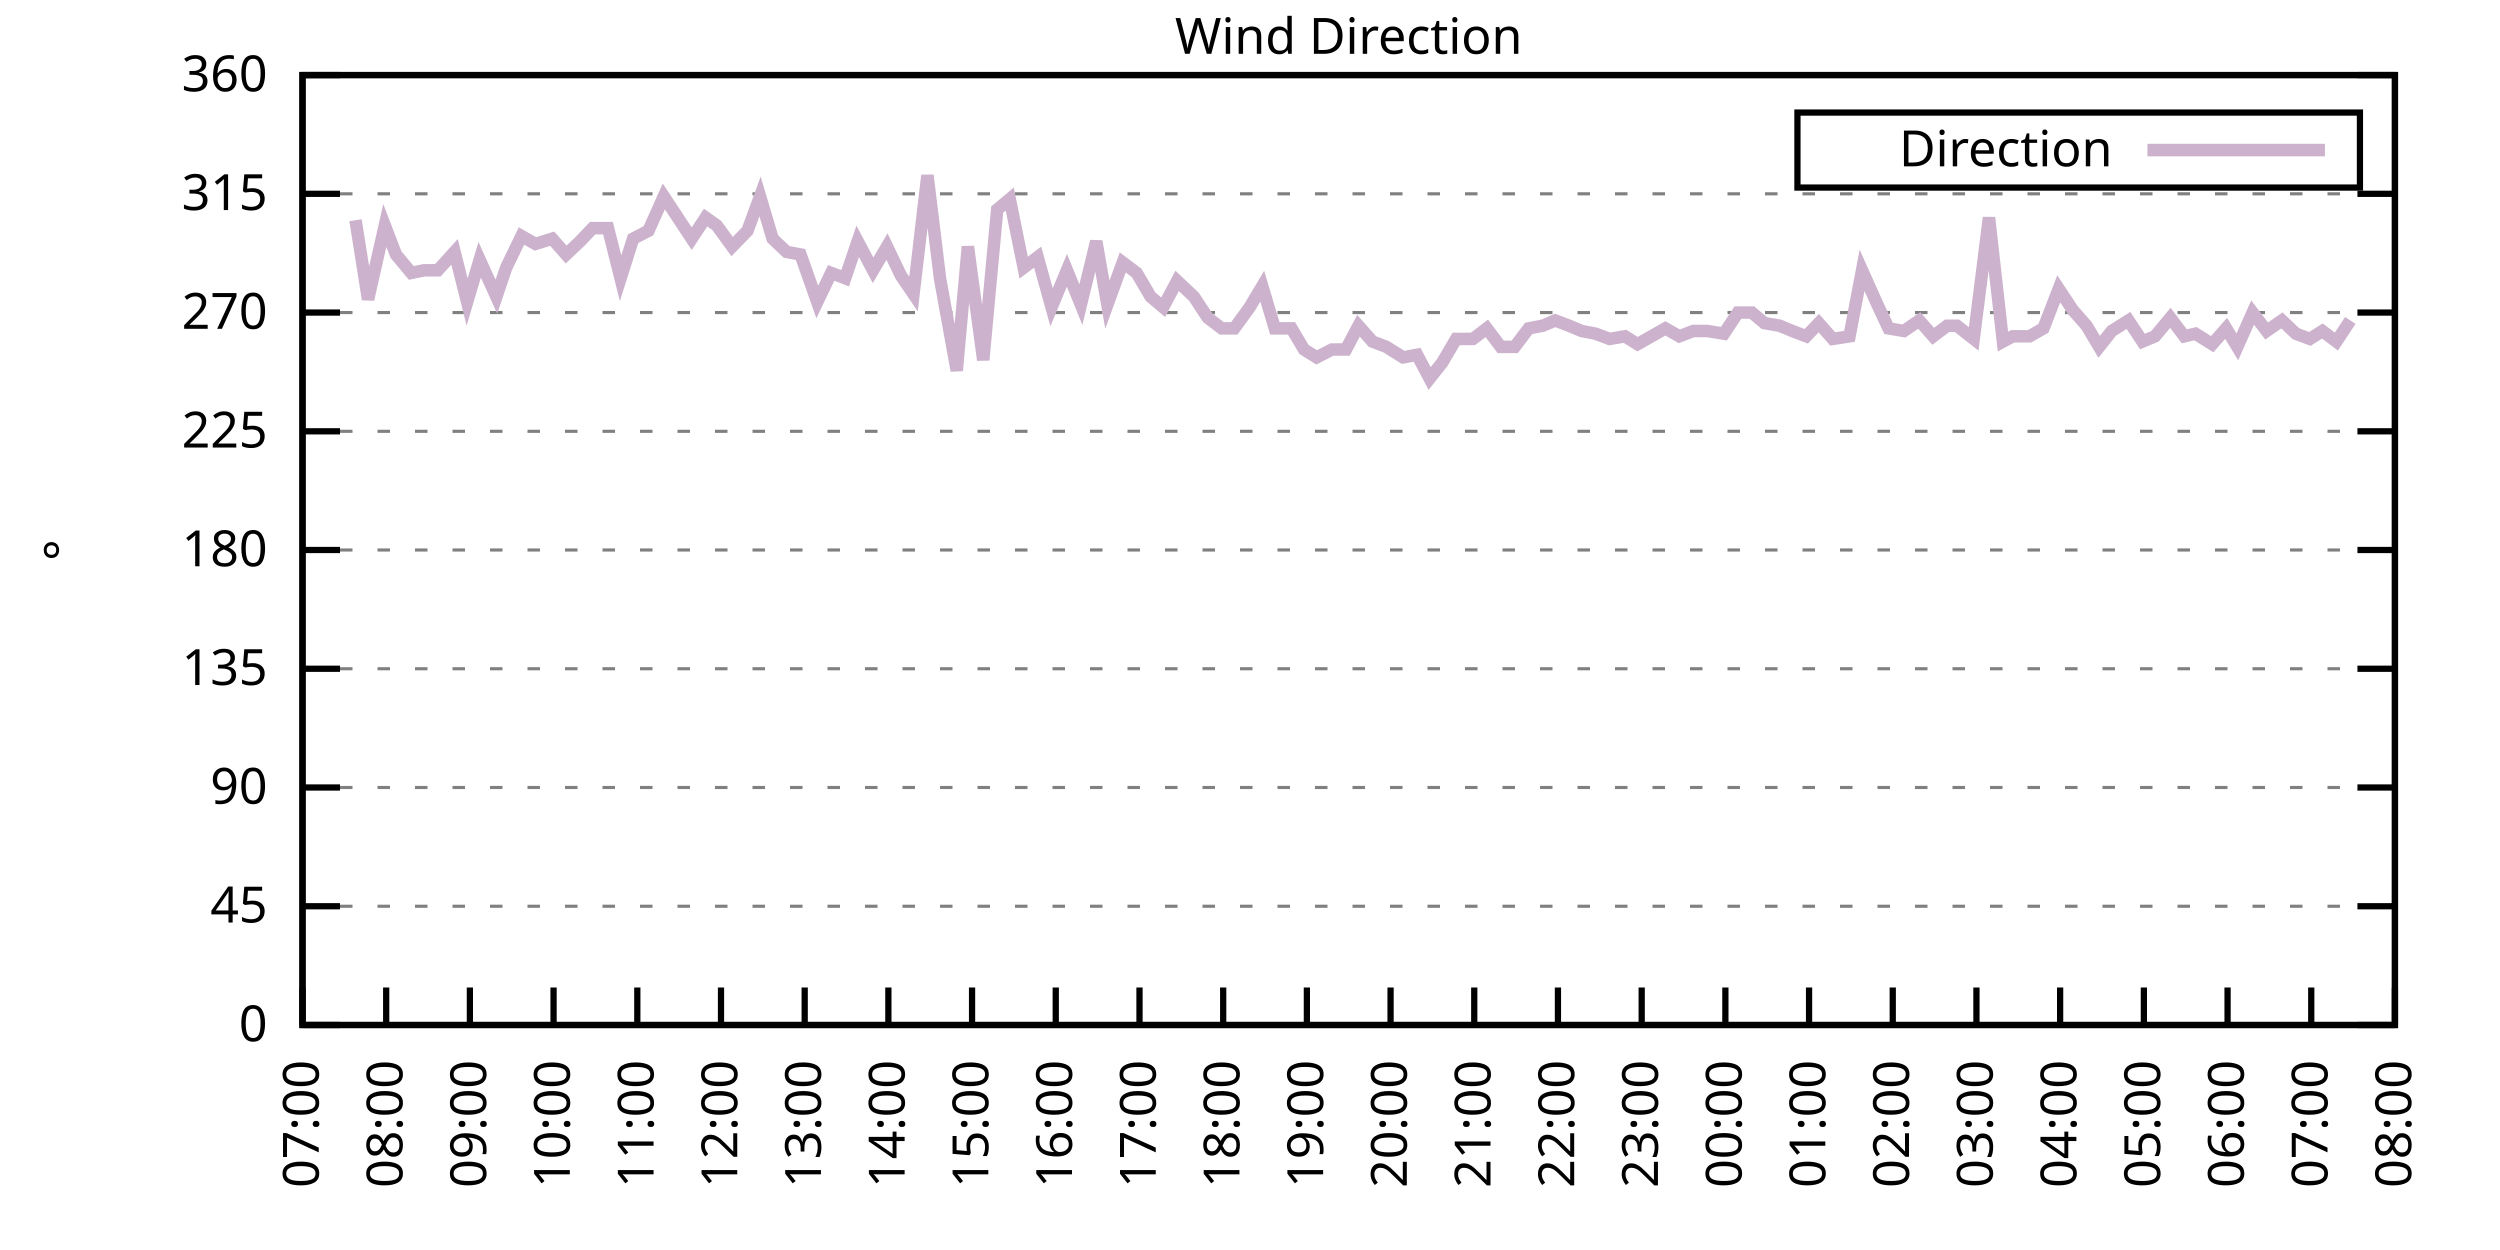
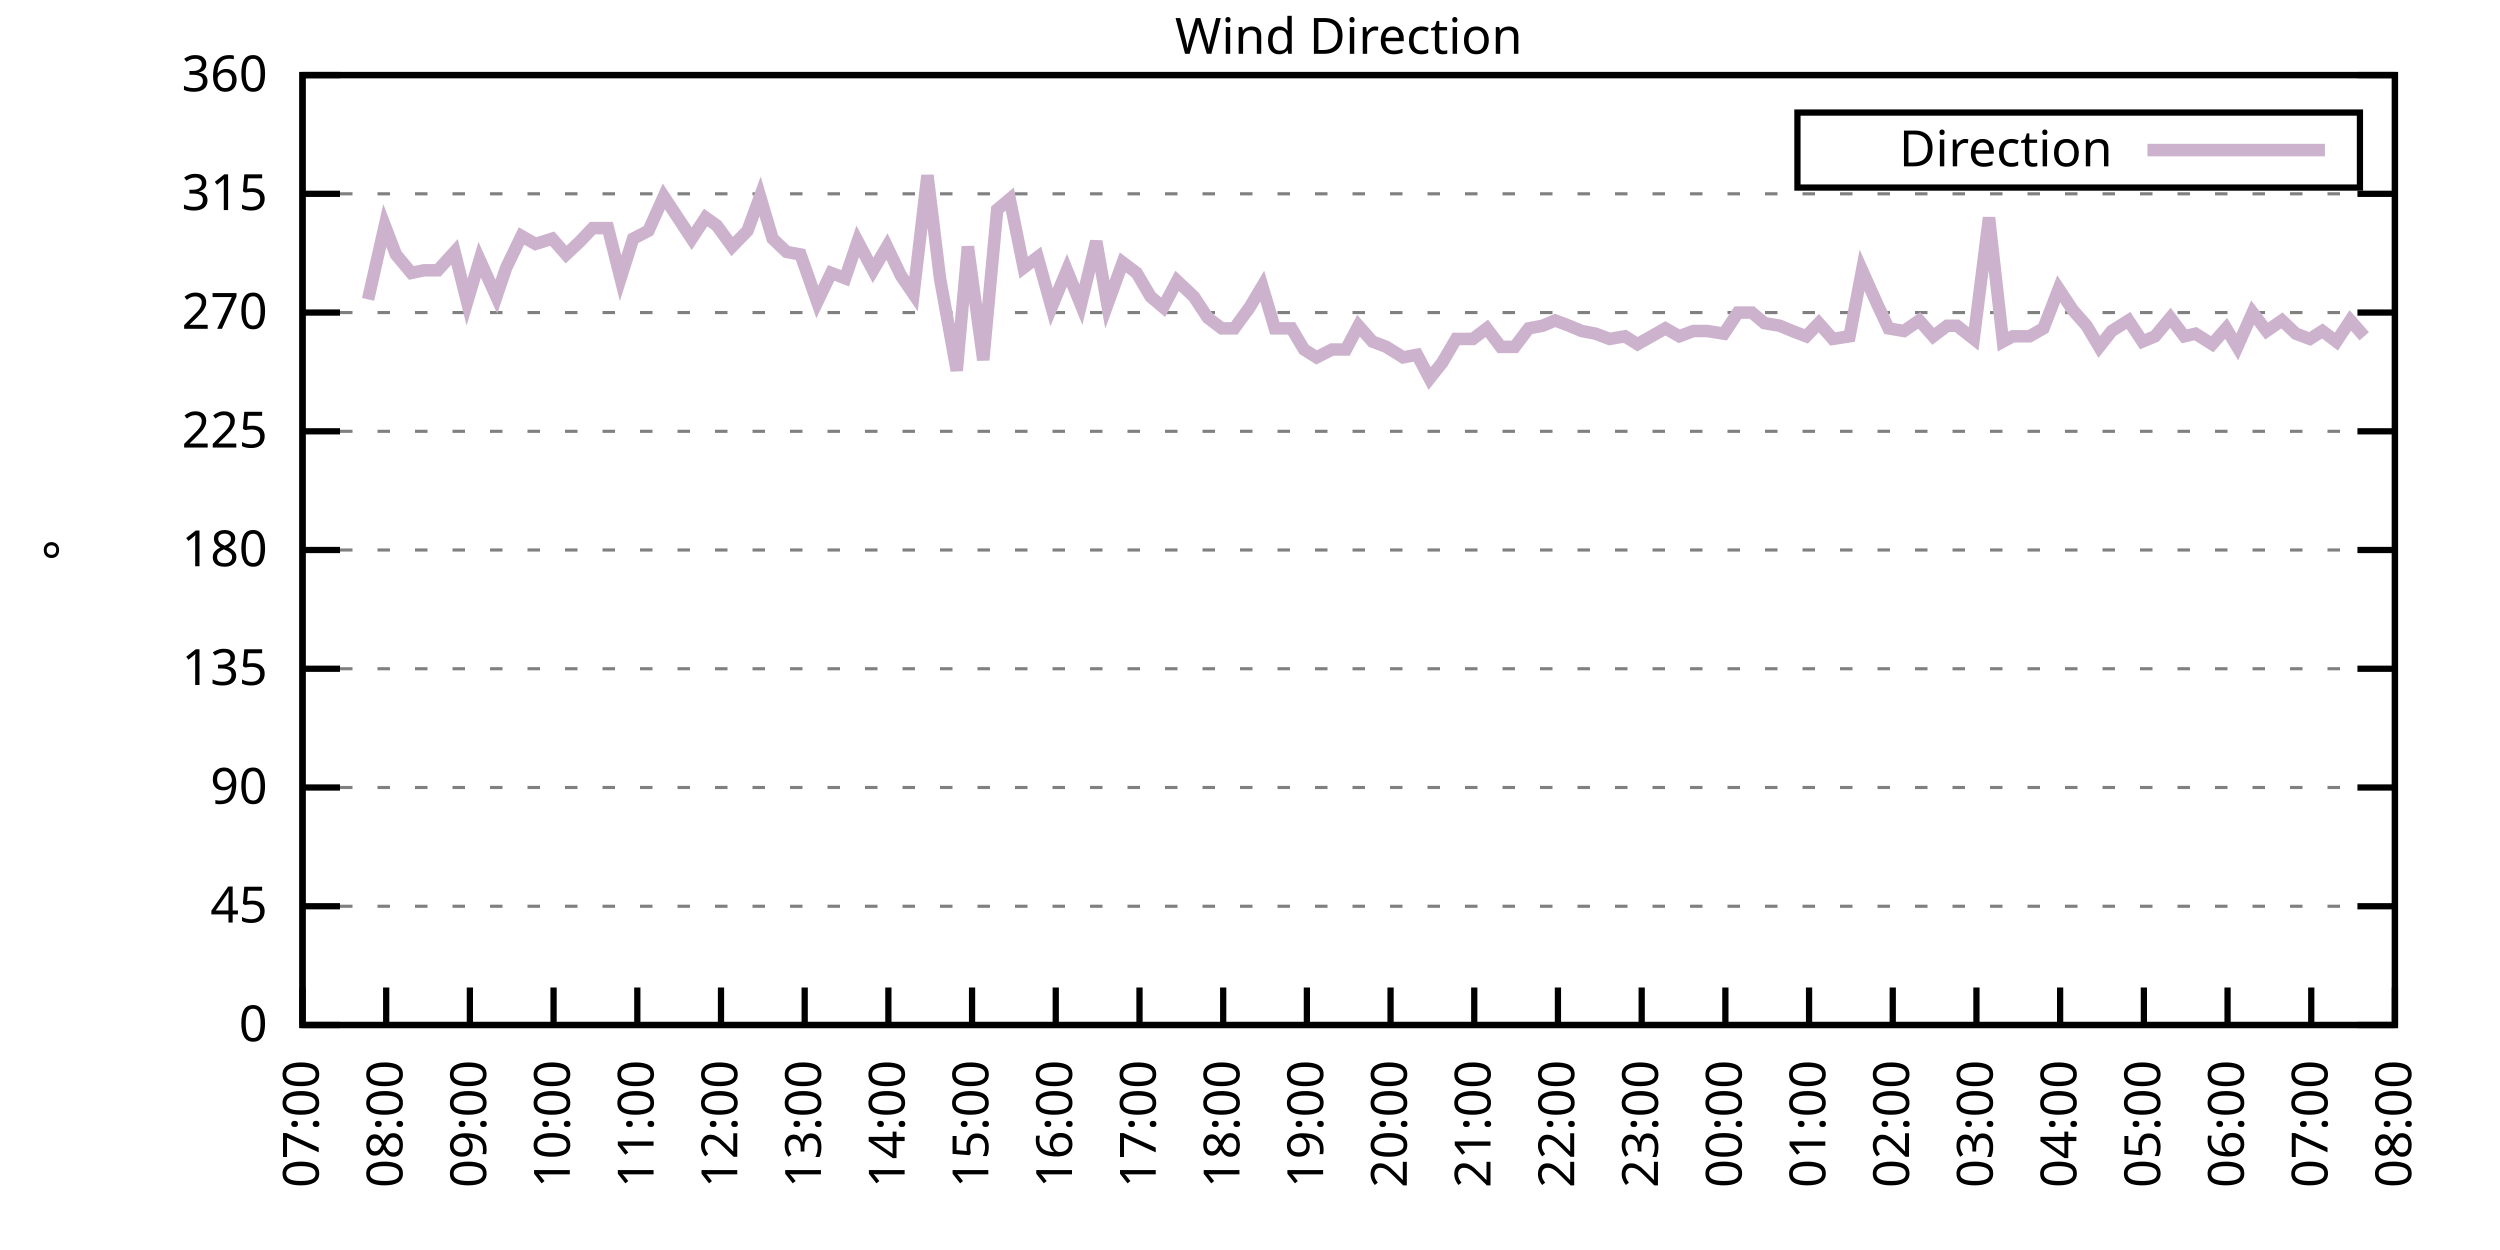
<svg xmlns="http://www.w3.org/2000/svg" xmlns:xlink="http://www.w3.org/1999/xlink" width="400" height="200" viewBox="0 0 400 200">
  <g id="gnuplot_canvas">
    <rect x="0" y="0" width="400" height="200" fill="none" />
    <defs>
      <circle id="gpDot" r="0.5" stroke-width="0.5" stroke="currentColor" />
      <path id="gpPt0" stroke-width="0.333" stroke="currentColor" d="M-1,0 h2 M0,-1 v2" />
      <path id="gpPt1" stroke-width="0.333" stroke="currentColor" d="M-1,-1 L1,1 M1,-1 L-1,1" />
      <path id="gpPt2" stroke-width="0.333" stroke="currentColor" d="M-1,0 L1,0 M0,-1 L0,1 M-1,-1 L1,1 M-1,1 L1,-1" />
      <rect id="gpPt3" stroke-width="0.333" stroke="currentColor" x="-1" y="-1" width="2" height="2" />
      <rect id="gpPt4" stroke-width="0.333" stroke="currentColor" fill="currentColor" x="-1" y="-1" width="2" height="2" />
      <circle id="gpPt5" stroke-width="0.333" stroke="currentColor" cx="0" cy="0" r="1" />
      <use xlink:href="#gpPt5" id="gpPt6" fill="currentColor" stroke="none" />
      <path id="gpPt7" stroke-width="0.333" stroke="currentColor" d="M0,-1.33 L-1.33,0.67 L1.33,0.67 z" />
      <use xlink:href="#gpPt7" id="gpPt8" fill="currentColor" stroke="none" />
      <use xlink:href="#gpPt7" id="gpPt9" stroke="currentColor" transform="rotate(180)" />
      <use xlink:href="#gpPt9" id="gpPt10" fill="currentColor" stroke="none" />
      <use xlink:href="#gpPt3" id="gpPt11" stroke="currentColor" transform="rotate(45)" />
      <use xlink:href="#gpPt11" id="gpPt12" fill="currentColor" stroke="none" />
      <path id="gpPt13" stroke-width="0.333" stroke="currentColor" d="M0,1.330 L1.265,0.411 L0.782,-1.067 L-0.782,-1.076 L-1.265,0.411 z" />
      <use xlink:href="#gpPt13" id="gpPt14" fill="currentColor" stroke="none" />
      <filter id="textbox" filterUnits="objectBoundingBox" x="0" y="0" height="1" width="1">
        <feFlood flood-color="white" flood-opacity="1" result="bgnd" />
        <feComposite in="SourceGraphic" in2="bgnd" operator="atop" />
      </filter>
      <filter id="greybox" filterUnits="objectBoundingBox" x="0" y="0" height="1" width="1">
        <feFlood flood-color="lightgrey" flood-opacity="1" result="grey" />
        <feComposite in="SourceGraphic" in2="grey" operator="atop" />
      </filter>
    </defs>
    <g fill="none" color="white" stroke="currentColor" stroke-width="1.00" stroke-linecap="butt" stroke-linejoin="miter">
</g>
    <g fill="none" color="black" stroke="currentColor" stroke-width="1.00" stroke-linecap="butt" stroke-linejoin="miter">
      <g stroke="none" shape-rendering="crispEdges">
        <polygon fill="rgb(255, 255, 255)" points="48.40,164.00 383.18,164.00 383.18,12.02 48.40,12.02 " />
      </g>
    </g>
    <g fill="none" color="black" stroke="currentColor" stroke-width="1.00" stroke-linecap="butt" stroke-linejoin="miter">
</g>
    <g fill="none" color="black" stroke="black" stroke-width="0.50" stroke-linecap="butt" stroke-linejoin="miter">
</g>
    <g fill="none" color="gray" stroke="currentColor" stroke-width="0.50" stroke-linecap="butt" stroke-linejoin="miter">
      <path stroke="gray" stroke-dasharray="2,4" class="gridline" d="M48.40,164.00 L383.19,164.00  " />
    </g>
    <g fill="none" color="gray" stroke="gray" stroke-width="1.00" stroke-linecap="butt" stroke-linejoin="miter">
</g>
    <g fill="none" color="black" stroke="currentColor" stroke-width="1.00" stroke-linecap="butt" stroke-linejoin="miter">
      <path stroke="black" d="M48.40,164.00 L54.40,164.00 M383.19,164.00 L377.19,164.00  " />
      <g transform="translate(42.80,166.60)" stroke="none" fill="black" font-family="Sans" font-size="8.00" text-anchor="end">
        <text>
          <tspan font-family="Sans"> 0</tspan>
        </text>
      </g>
    </g>
    <g fill="none" color="black" stroke="currentColor" stroke-width="1.00" stroke-linecap="butt" stroke-linejoin="miter">
</g>
    <g fill="none" color="black" stroke="black" stroke-width="0.50" stroke-linecap="butt" stroke-linejoin="miter">
</g>
    <g fill="none" color="gray" stroke="currentColor" stroke-width="0.50" stroke-linecap="butt" stroke-linejoin="miter">
      <path stroke="gray" stroke-dasharray="2,4" class="gridline" d="M48.40,145.00 L383.19,145.00  " />
    </g>
    <g fill="none" color="gray" stroke="gray" stroke-width="1.00" stroke-linecap="butt" stroke-linejoin="miter">
</g>
    <g fill="none" color="black" stroke="currentColor" stroke-width="1.00" stroke-linecap="butt" stroke-linejoin="miter">
      <path stroke="black" d="M48.40,145.00 L54.40,145.00 M383.19,145.00 L377.19,145.00  " />
      <g transform="translate(42.80,147.60)" stroke="none" fill="black" font-family="Sans" font-size="8.00" text-anchor="end">
        <text>
          <tspan font-family="Sans"> 45</tspan>
        </text>
      </g>
    </g>
    <g fill="none" color="black" stroke="currentColor" stroke-width="1.00" stroke-linecap="butt" stroke-linejoin="miter">
</g>
    <g fill="none" color="black" stroke="black" stroke-width="0.50" stroke-linecap="butt" stroke-linejoin="miter">
</g>
    <g fill="none" color="gray" stroke="currentColor" stroke-width="0.50" stroke-linecap="butt" stroke-linejoin="miter">
      <path stroke="gray" stroke-dasharray="2,4" class="gridline" d="M48.40,126.00 L383.19,126.00  " />
    </g>
    <g fill="none" color="gray" stroke="gray" stroke-width="1.00" stroke-linecap="butt" stroke-linejoin="miter">
</g>
    <g fill="none" color="black" stroke="currentColor" stroke-width="1.00" stroke-linecap="butt" stroke-linejoin="miter">
      <path stroke="black" d="M48.40,126.00 L54.40,126.00 M383.19,126.00 L377.19,126.00  " />
      <g transform="translate(42.80,128.60)" stroke="none" fill="black" font-family="Sans" font-size="8.00" text-anchor="end">
        <text>
          <tspan font-family="Sans"> 90</tspan>
        </text>
      </g>
    </g>
    <g fill="none" color="black" stroke="currentColor" stroke-width="1.00" stroke-linecap="butt" stroke-linejoin="miter">
</g>
    <g fill="none" color="black" stroke="black" stroke-width="0.50" stroke-linecap="butt" stroke-linejoin="miter">
</g>
    <g fill="none" color="gray" stroke="currentColor" stroke-width="0.50" stroke-linecap="butt" stroke-linejoin="miter">
      <path stroke="gray" stroke-dasharray="2,4" class="gridline" d="M48.40,107.00 L383.19,107.00  " />
    </g>
    <g fill="none" color="gray" stroke="gray" stroke-width="1.00" stroke-linecap="butt" stroke-linejoin="miter">
</g>
    <g fill="none" color="black" stroke="currentColor" stroke-width="1.00" stroke-linecap="butt" stroke-linejoin="miter">
      <path stroke="black" d="M48.40,107.00 L54.40,107.00 M383.19,107.00 L377.19,107.00  " />
      <g transform="translate(42.80,109.60)" stroke="none" fill="black" font-family="Sans" font-size="8.00" text-anchor="end">
        <text>
          <tspan font-family="Sans"> 135</tspan>
        </text>
      </g>
    </g>
    <g fill="none" color="black" stroke="currentColor" stroke-width="1.00" stroke-linecap="butt" stroke-linejoin="miter">
</g>
    <g fill="none" color="black" stroke="black" stroke-width="0.50" stroke-linecap="butt" stroke-linejoin="miter">
</g>
    <g fill="none" color="gray" stroke="currentColor" stroke-width="0.50" stroke-linecap="butt" stroke-linejoin="miter">
      <path stroke="gray" stroke-dasharray="2,4" class="gridline" d="M48.40,88.00 L383.19,88.00  " />
    </g>
    <g fill="none" color="gray" stroke="gray" stroke-width="1.00" stroke-linecap="butt" stroke-linejoin="miter">
</g>
    <g fill="none" color="black" stroke="currentColor" stroke-width="1.00" stroke-linecap="butt" stroke-linejoin="miter">
      <path stroke="black" d="M48.40,88.00 L54.40,88.00 M383.19,88.00 L377.19,88.00  " />
      <g transform="translate(42.80,90.60)" stroke="none" fill="black" font-family="Sans" font-size="8.00" text-anchor="end">
        <text>
          <tspan font-family="Sans"> 180</tspan>
        </text>
      </g>
    </g>
    <g fill="none" color="black" stroke="currentColor" stroke-width="1.00" stroke-linecap="butt" stroke-linejoin="miter">
</g>
    <g fill="none" color="black" stroke="black" stroke-width="0.50" stroke-linecap="butt" stroke-linejoin="miter">
</g>
    <g fill="none" color="gray" stroke="currentColor" stroke-width="0.50" stroke-linecap="butt" stroke-linejoin="miter">
      <path stroke="gray" stroke-dasharray="2,4" class="gridline" d="M48.40,69.01 L383.19,69.01  " />
    </g>
    <g fill="none" color="gray" stroke="gray" stroke-width="1.00" stroke-linecap="butt" stroke-linejoin="miter">
</g>
    <g fill="none" color="black" stroke="currentColor" stroke-width="1.00" stroke-linecap="butt" stroke-linejoin="miter">
      <path stroke="black" d="M48.40,69.01 L54.40,69.01 M383.19,69.01 L377.19,69.01  " />
      <g transform="translate(42.80,71.61)" stroke="none" fill="black" font-family="Sans" font-size="8.00" text-anchor="end">
        <text>
          <tspan font-family="Sans"> 225</tspan>
        </text>
      </g>
    </g>
    <g fill="none" color="black" stroke="currentColor" stroke-width="1.00" stroke-linecap="butt" stroke-linejoin="miter">
</g>
    <g fill="none" color="black" stroke="black" stroke-width="0.50" stroke-linecap="butt" stroke-linejoin="miter">
</g>
    <g fill="none" color="gray" stroke="currentColor" stroke-width="0.50" stroke-linecap="butt" stroke-linejoin="miter">
      <path stroke="gray" stroke-dasharray="2,4" class="gridline" d="M48.40,50.01 L383.19,50.01  " />
    </g>
    <g fill="none" color="gray" stroke="gray" stroke-width="1.00" stroke-linecap="butt" stroke-linejoin="miter">
</g>
    <g fill="none" color="black" stroke="currentColor" stroke-width="1.00" stroke-linecap="butt" stroke-linejoin="miter">
      <path stroke="black" d="M48.40,50.01 L54.40,50.01 M383.19,50.01 L377.19,50.01  " />
      <g transform="translate(42.80,52.61)" stroke="none" fill="black" font-family="Sans" font-size="8.00" text-anchor="end">
        <text>
          <tspan font-family="Sans"> 270</tspan>
        </text>
      </g>
    </g>
    <g fill="none" color="black" stroke="currentColor" stroke-width="1.00" stroke-linecap="butt" stroke-linejoin="miter">
</g>
    <g fill="none" color="black" stroke="black" stroke-width="0.50" stroke-linecap="butt" stroke-linejoin="miter">
</g>
    <g fill="none" color="gray" stroke="currentColor" stroke-width="0.50" stroke-linecap="butt" stroke-linejoin="miter">
      <path stroke="gray" stroke-dasharray="2,4" class="gridline" d="M48.40,31.01 L383.19,31.01  " />
    </g>
    <g fill="none" color="gray" stroke="gray" stroke-width="1.00" stroke-linecap="butt" stroke-linejoin="miter">
</g>
    <g fill="none" color="black" stroke="currentColor" stroke-width="1.00" stroke-linecap="butt" stroke-linejoin="miter">
      <path stroke="black" d="M48.40,31.01 L54.40,31.01 M383.19,31.01 L377.19,31.01  " />
      <g transform="translate(42.80,33.61)" stroke="none" fill="black" font-family="Sans" font-size="8.00" text-anchor="end">
        <text>
          <tspan font-family="Sans"> 315</tspan>
        </text>
      </g>
    </g>
    <g fill="none" color="black" stroke="currentColor" stroke-width="1.00" stroke-linecap="butt" stroke-linejoin="miter">
</g>
    <g fill="none" color="black" stroke="black" stroke-width="0.50" stroke-linecap="butt" stroke-linejoin="miter">
</g>
    <g fill="none" color="gray" stroke="currentColor" stroke-width="0.50" stroke-linecap="butt" stroke-linejoin="miter">
      <path stroke="gray" stroke-dasharray="2,4" class="gridline" d="M48.40,12.01 L383.19,12.01  " />
    </g>
    <g fill="none" color="gray" stroke="gray" stroke-width="1.00" stroke-linecap="butt" stroke-linejoin="miter">
</g>
    <g fill="none" color="black" stroke="currentColor" stroke-width="1.00" stroke-linecap="butt" stroke-linejoin="miter">
      <path stroke="black" d="M48.40,12.01 L54.40,12.01 M383.19,12.01 L377.19,12.01  " />
      <g transform="translate(42.80,14.61)" stroke="none" fill="black" font-family="Sans" font-size="8.00" text-anchor="end">
        <text>
          <tspan font-family="Sans"> 360</tspan>
        </text>
      </g>
    </g>
    <g fill="none" color="black" stroke="currentColor" stroke-width="1.00" stroke-linecap="butt" stroke-linejoin="miter">
      <path stroke="black" d="M48.40,164.00 L48.40,158.00  " />
      <g transform="translate(51.00,169.60) rotate(270.00)" stroke="none" fill="black" font-family="Sans" font-size="8.00" text-anchor="end">
        <text>
          <tspan font-family="Sans">07:00</tspan>
        </text>
      </g>
    </g>
    <g fill="none" color="black" stroke="currentColor" stroke-width="1.00" stroke-linecap="butt" stroke-linejoin="miter">
      <path stroke="black" d="M61.79,164.00 L61.79,158.00  " />
      <g transform="translate(64.39,169.60) rotate(270.00)" stroke="none" fill="black" font-family="Sans" font-size="8.00" text-anchor="end">
        <text>
          <tspan font-family="Sans">08:00</tspan>
        </text>
      </g>
    </g>
    <g fill="none" color="black" stroke="currentColor" stroke-width="1.00" stroke-linecap="butt" stroke-linejoin="miter">
      <path stroke="black" d="M75.18,164.00 L75.18,158.00  " />
      <g transform="translate(77.78,169.60) rotate(270.00)" stroke="none" fill="black" font-family="Sans" font-size="8.00" text-anchor="end">
        <text>
          <tspan font-family="Sans">09:00</tspan>
        </text>
      </g>
    </g>
    <g fill="none" color="black" stroke="currentColor" stroke-width="1.00" stroke-linecap="butt" stroke-linejoin="miter">
      <path stroke="black" d="M88.57,164.00 L88.57,158.00  " />
      <g transform="translate(91.17,169.60) rotate(270.00)" stroke="none" fill="black" font-family="Sans" font-size="8.00" text-anchor="end">
        <text>
          <tspan font-family="Sans">10:00</tspan>
        </text>
      </g>
    </g>
    <g fill="none" color="black" stroke="currentColor" stroke-width="1.00" stroke-linecap="butt" stroke-linejoin="miter">
      <path stroke="black" d="M101.97,164.00 L101.97,158.00  " />
      <g transform="translate(104.57,169.60) rotate(270.00)" stroke="none" fill="black" font-family="Sans" font-size="8.00" text-anchor="end">
        <text>
          <tspan font-family="Sans">11:00</tspan>
        </text>
      </g>
    </g>
    <g fill="none" color="black" stroke="currentColor" stroke-width="1.00" stroke-linecap="butt" stroke-linejoin="miter">
      <path stroke="black" d="M115.36,164.00 L115.36,158.00  " />
      <g transform="translate(117.96,169.60) rotate(270.00)" stroke="none" fill="black" font-family="Sans" font-size="8.00" text-anchor="end">
        <text>
          <tspan font-family="Sans">12:00</tspan>
        </text>
      </g>
    </g>
    <g fill="none" color="black" stroke="currentColor" stroke-width="1.00" stroke-linecap="butt" stroke-linejoin="miter">
      <path stroke="black" d="M128.75,164.00 L128.75,158.00  " />
      <g transform="translate(131.35,169.60) rotate(270.00)" stroke="none" fill="black" font-family="Sans" font-size="8.00" text-anchor="end">
        <text>
          <tspan font-family="Sans">13:00</tspan>
        </text>
      </g>
    </g>
    <g fill="none" color="black" stroke="currentColor" stroke-width="1.00" stroke-linecap="butt" stroke-linejoin="miter">
      <path stroke="black" d="M142.14,164.00 L142.14,158.00  " />
      <g transform="translate(144.74,169.60) rotate(270.00)" stroke="none" fill="black" font-family="Sans" font-size="8.00" text-anchor="end">
        <text>
          <tspan font-family="Sans">14:00</tspan>
        </text>
      </g>
    </g>
    <g fill="none" color="black" stroke="currentColor" stroke-width="1.00" stroke-linecap="butt" stroke-linejoin="miter">
      <path stroke="black" d="M155.53,164.00 L155.53,158.00  " />
      <g transform="translate(158.13,169.60) rotate(270.00)" stroke="none" fill="black" font-family="Sans" font-size="8.00" text-anchor="end">
        <text>
          <tspan font-family="Sans">15:00</tspan>
        </text>
      </g>
    </g>
    <g fill="none" color="black" stroke="currentColor" stroke-width="1.00" stroke-linecap="butt" stroke-linejoin="miter">
      <path stroke="black" d="M168.92,164.00 L168.92,158.00  " />
      <g transform="translate(171.52,169.60) rotate(270.00)" stroke="none" fill="black" font-family="Sans" font-size="8.00" text-anchor="end">
        <text>
          <tspan font-family="Sans">16:00</tspan>
        </text>
      </g>
    </g>
    <g fill="none" color="black" stroke="currentColor" stroke-width="1.00" stroke-linecap="butt" stroke-linejoin="miter">
      <path stroke="black" d="M182.32,164.00 L182.32,158.00  " />
      <g transform="translate(184.92,169.60) rotate(270.00)" stroke="none" fill="black" font-family="Sans" font-size="8.00" text-anchor="end">
        <text>
          <tspan font-family="Sans">17:00</tspan>
        </text>
      </g>
    </g>
    <g fill="none" color="black" stroke="currentColor" stroke-width="1.00" stroke-linecap="butt" stroke-linejoin="miter">
      <path stroke="black" d="M195.71,164.00 L195.71,158.00  " />
      <g transform="translate(198.31,169.60) rotate(270.00)" stroke="none" fill="black" font-family="Sans" font-size="8.00" text-anchor="end">
        <text>
          <tspan font-family="Sans">18:00</tspan>
        </text>
      </g>
    </g>
    <g fill="none" color="black" stroke="currentColor" stroke-width="1.00" stroke-linecap="butt" stroke-linejoin="miter">
      <path stroke="black" d="M209.10,164.00 L209.10,158.00  " />
      <g transform="translate(211.70,169.60) rotate(270.00)" stroke="none" fill="black" font-family="Sans" font-size="8.00" text-anchor="end">
        <text>
          <tspan font-family="Sans">19:00</tspan>
        </text>
      </g>
    </g>
    <g fill="none" color="black" stroke="currentColor" stroke-width="1.00" stroke-linecap="butt" stroke-linejoin="miter">
      <path stroke="black" d="M222.49,164.00 L222.49,158.00  " />
      <g transform="translate(225.09,169.60) rotate(270.00)" stroke="none" fill="black" font-family="Sans" font-size="8.00" text-anchor="end">
        <text>
          <tspan font-family="Sans">20:00</tspan>
        </text>
      </g>
    </g>
    <g fill="none" color="black" stroke="currentColor" stroke-width="1.00" stroke-linecap="butt" stroke-linejoin="miter">
      <path stroke="black" d="M235.88,164.00 L235.88,158.00  " />
      <g transform="translate(238.48,169.60) rotate(270.00)" stroke="none" fill="black" font-family="Sans" font-size="8.00" text-anchor="end">
        <text>
          <tspan font-family="Sans">21:00</tspan>
        </text>
      </g>
    </g>
    <g fill="none" color="black" stroke="currentColor" stroke-width="1.00" stroke-linecap="butt" stroke-linejoin="miter">
      <path stroke="black" d="M249.27,164.00 L249.27,158.00  " />
      <g transform="translate(251.87,169.60) rotate(270.00)" stroke="none" fill="black" font-family="Sans" font-size="8.00" text-anchor="end">
        <text>
          <tspan font-family="Sans">22:00</tspan>
        </text>
      </g>
    </g>
    <g fill="none" color="black" stroke="currentColor" stroke-width="1.00" stroke-linecap="butt" stroke-linejoin="miter">
      <path stroke="black" d="M262.67,164.00 L262.67,158.00  " />
      <g transform="translate(265.27,169.60) rotate(270.00)" stroke="none" fill="black" font-family="Sans" font-size="8.00" text-anchor="end">
        <text>
          <tspan font-family="Sans">23:00</tspan>
        </text>
      </g>
    </g>
    <g fill="none" color="black" stroke="currentColor" stroke-width="1.00" stroke-linecap="butt" stroke-linejoin="miter">
      <path stroke="black" d="M276.06,164.00 L276.06,158.00  " />
      <g transform="translate(278.66,169.60) rotate(270.00)" stroke="none" fill="black" font-family="Sans" font-size="8.00" text-anchor="end">
        <text>
          <tspan font-family="Sans">00:00</tspan>
        </text>
      </g>
    </g>
    <g fill="none" color="black" stroke="currentColor" stroke-width="1.00" stroke-linecap="butt" stroke-linejoin="miter">
      <path stroke="black" d="M289.45,164.00 L289.45,158.00  " />
      <g transform="translate(292.05,169.60) rotate(270.00)" stroke="none" fill="black" font-family="Sans" font-size="8.00" text-anchor="end">
        <text>
          <tspan font-family="Sans">01:00</tspan>
        </text>
      </g>
    </g>
    <g fill="none" color="black" stroke="currentColor" stroke-width="1.00" stroke-linecap="butt" stroke-linejoin="miter">
      <path stroke="black" d="M302.84,164.00 L302.84,158.00  " />
      <g transform="translate(305.44,169.60) rotate(270.00)" stroke="none" fill="black" font-family="Sans" font-size="8.00" text-anchor="end">
        <text>
          <tspan font-family="Sans">02:00</tspan>
        </text>
      </g>
    </g>
    <g fill="none" color="black" stroke="currentColor" stroke-width="1.00" stroke-linecap="butt" stroke-linejoin="miter">
      <path stroke="black" d="M316.23,164.00 L316.23,158.00  " />
      <g transform="translate(318.83,169.60) rotate(270.00)" stroke="none" fill="black" font-family="Sans" font-size="8.00" text-anchor="end">
        <text>
          <tspan font-family="Sans">03:00</tspan>
        </text>
      </g>
    </g>
    <g fill="none" color="black" stroke="currentColor" stroke-width="1.00" stroke-linecap="butt" stroke-linejoin="miter">
      <path stroke="black" d="M329.62,164.00 L329.62,158.00  " />
      <g transform="translate(332.22,169.60) rotate(270.00)" stroke="none" fill="black" font-family="Sans" font-size="8.00" text-anchor="end">
        <text>
          <tspan font-family="Sans">04:00</tspan>
        </text>
      </g>
    </g>
    <g fill="none" color="black" stroke="currentColor" stroke-width="1.00" stroke-linecap="butt" stroke-linejoin="miter">
      <path stroke="black" d="M343.02,164.00 L343.02,158.00  " />
      <g transform="translate(345.62,169.60) rotate(270.00)" stroke="none" fill="black" font-family="Sans" font-size="8.00" text-anchor="end">
        <text>
          <tspan font-family="Sans">05:00</tspan>
        </text>
      </g>
    </g>
    <g fill="none" color="black" stroke="currentColor" stroke-width="1.00" stroke-linecap="butt" stroke-linejoin="miter">
      <path stroke="black" d="M356.41,164.00 L356.41,158.00  " />
      <g transform="translate(359.01,169.60) rotate(270.00)" stroke="none" fill="black" font-family="Sans" font-size="8.00" text-anchor="end">
        <text>
          <tspan font-family="Sans">06:00</tspan>
        </text>
      </g>
    </g>
    <g fill="none" color="black" stroke="currentColor" stroke-width="1.00" stroke-linecap="butt" stroke-linejoin="miter">
      <path stroke="black" d="M369.80,164.00 L369.80,158.00  " />
      <g transform="translate(372.40,169.60) rotate(270.00)" stroke="none" fill="black" font-family="Sans" font-size="8.00" text-anchor="end">
        <text>
          <tspan font-family="Sans">07:00</tspan>
        </text>
      </g>
    </g>
    <g fill="none" color="black" stroke="currentColor" stroke-width="1.00" stroke-linecap="butt" stroke-linejoin="miter">
      <path stroke="black" d="M383.19,164.00 L383.19,158.00  " />
      <g transform="translate(385.79,169.60) rotate(270.00)" stroke="none" fill="black" font-family="Sans" font-size="8.00" text-anchor="end">
        <text>
          <tspan font-family="Sans">08:00</tspan>
        </text>
      </g>
    </g>
    <g fill="none" color="black" stroke="currentColor" stroke-width="1.00" stroke-linecap="butt" stroke-linejoin="miter">
</g>
    <g fill="none" color="black" stroke="currentColor" stroke-width="1.00" stroke-linecap="butt" stroke-linejoin="miter">
      <path stroke="black" d="M48.40,12.01 L48.40,164.00 L383.19,164.00 L383.19,12.01 L48.40,12.01 Z  " />
    </g>
    <g fill="none" color="black" stroke="currentColor" stroke-width="1.00" stroke-linecap="butt" stroke-linejoin="miter">
</g>
    <g fill="none" color="black" stroke="currentColor" stroke-width="1.00" stroke-linecap="butt" stroke-linejoin="miter">
      <path stroke="black" d="M287.59,30.01 L287.59,18.01 L377.59,18.01 L377.59,30.01 L287.59,30.01 Z  " />
    </g>
    <g id="Wind_direction_plot_1">
      <g fill="none" color="white" stroke="black" stroke-width="2.00" stroke-linecap="butt" stroke-linejoin="miter">
</g>
      <g fill="none" color="black" stroke="currentColor" stroke-width="2.00" stroke-linecap="butt" stroke-linejoin="miter">
        <g transform="translate(337.99,26.61)" stroke="none" fill="black" font-family="Sans" font-size="8.00" text-anchor="end">
          <text>
            <tspan font-family="Sans">Direction</tspan>
          </text>
        </g>
      </g>
      <g fill="none" color="black" stroke="currentColor" stroke-width="2.00" stroke-linecap="butt" stroke-linejoin="miter">
-         <path stroke="rgb(204, 178, 204)" d="M343.59,24.01 L371.99,24.01 M56.88,35.23 L58.89,47.90 L61.57,36.08 L63.35,40.72 L65.81,43.67 L67.82,43.25   L70.05,43.25 L72.73,40.30 L74.74,48.32 L76.75,41.56 L79.42,47.47 L80.99,42.83 L83.44,37.76 L85.67,39.03   L88.35,38.19 L90.58,40.72 L92.82,38.61 L94.82,36.50 L97.28,36.50 L99.29,44.52 L101.30,38.19 L103.75,36.92   L106.21,31.43 L110.67,38.19 L112.90,34.81 L114.69,36.08 L117.14,39.45 L119.60,36.92 L121.61,31.43 L123.62,38.19   L125.85,40.30 L128.08,40.72 L130.76,48.32 L132.99,43.67 L135.22,44.52 L137.23,38.61 L139.69,43.25 L141.92,39.45   L144.15,44.10 L146.16,47.05 L148.39,28.05 L150.40,44.52 L153.08,59.30 L154.86,39.45 L157.32,57.61 L159.55,33.54   L161.56,31.85 L163.79,42.83 L166.02,41.14 L168.25,49.16 L170.71,43.25 L172.94,48.74 L175.40,38.61 L177.18,48.74   L179.64,41.99 L181.87,43.67 L184.10,47.47 L186.11,49.16 L188.34,44.94 L191.02,47.47 L193.25,50.85 L195.48,52.54   L197.49,52.54 L199.95,49.16 L201.96,45.79 L203.97,52.54 L206.64,52.54 L208.65,55.92 L210.66,57.18 L213.12,55.92   L215.35,55.92 L217.36,52.12 L219.59,54.65 L221.82,55.50 L224.50,57.18 L226.73,56.76 L228.74,60.56 L230.75,58.03   L232.98,54.23 L235.66,54.23 L237.89,52.54 L240.12,55.50 L242.36,55.50 L244.59,52.54 L246.82,52.12 L248.83,51.27   L251.06,52.12 L253.07,52.96 L255.30,53.39 L257.53,54.23 L259.99,53.81 L262.00,55.07 L264.23,53.81 L266.46,52.54   L268.69,53.81 L270.92,52.96 L273.16,52.96 L275.83,53.39 L278.07,50.01 L280.30,50.01 L282.31,51.70 L284.76,52.12   L286.77,52.96 L289.00,53.81 L291.01,51.70 L293.24,54.23 L295.92,53.81 L297.93,43.25 L300.39,48.74 L302.17,52.54   L304.63,52.96 L307.08,51.27 L309.31,53.81 L311.54,52.12 L313.11,52.12 L315.79,54.23 L318.24,34.81 L320.47,54.65   L322.04,53.81 L324.71,53.81 L326.95,52.54 L329.40,46.21 L331.63,49.59 L333.86,52.12 L335.87,55.50 L337.88,52.96   L340.56,51.27 L342.79,54.65 L344.80,53.81 L347.26,50.85 L349.49,53.81 L351.27,53.39 L353.95,55.07 L356.18,52.54   L357.97,55.50 L360.42,50.01 L362.66,52.96 L365.11,51.27 L367.34,53.39 L369.58,54.23 L371.58,52.96 L373.82,54.65   L376.05,51.27  " />
+         <path stroke="rgb(204, 178, 204)" d="M343.59,24.01 L371.99,24.01 M58.89,47.90 L61.57,36.08 L63.35,40.72 L65.81,43.67 L67.82,43.25 L70.05,43.25   L72.73,40.30 L74.74,48.32 L76.75,41.56 L79.42,47.47 L80.99,42.83 L83.44,37.76 L85.67,39.03 L88.35,38.19   L90.58,40.72 L92.82,38.61 L94.82,36.50 L97.28,36.50 L99.29,44.52 L101.30,38.19 L103.75,36.92 L106.21,31.43   L110.67,38.19 L112.90,34.81 L114.69,36.08 L117.14,39.45 L119.60,36.92 L121.61,31.43 L123.62,38.19 L125.85,40.30   L128.08,40.72 L130.76,48.32 L132.99,43.67 L135.22,44.52 L137.23,38.61 L139.69,43.25 L141.92,39.45 L144.15,44.10   L146.16,47.05 L148.39,28.05 L150.40,44.52 L153.08,59.30 L154.86,39.45 L157.32,57.61 L159.55,33.54 L161.56,31.85   L163.79,42.83 L166.02,41.14 L168.25,49.16 L170.71,43.25 L172.94,48.74 L175.40,38.61 L177.18,48.74 L179.64,41.99   L181.87,43.67 L184.10,47.47 L186.11,49.16 L188.34,44.94 L191.02,47.47 L193.25,50.85 L195.48,52.54 L197.49,52.54   L199.95,49.16 L201.96,45.79 L203.97,52.54 L206.64,52.54 L208.65,55.92 L210.66,57.18 L213.12,55.92 L215.35,55.92   L217.36,52.12 L219.59,54.65 L221.82,55.50 L224.50,57.18 L226.73,56.76 L228.74,60.56 L230.75,58.03 L232.98,54.23   L235.66,54.23 L237.89,52.54 L240.12,55.50 L242.36,55.50 L244.59,52.54 L246.82,52.12 L248.83,51.27 L251.06,52.12   L253.07,52.96 L255.30,53.39 L257.53,54.23 L259.99,53.81 L262.00,55.07 L264.23,53.81 L266.46,52.54 L268.69,53.81   L270.92,52.96 L273.16,52.96 L275.83,53.39 L278.07,50.01 L280.30,50.01 L282.31,51.70 L284.76,52.12 L286.77,52.96   L289.00,53.81 L291.01,51.70 L293.24,54.23 L295.92,53.81 L297.93,43.25 L300.39,48.74 L302.17,52.54 L304.63,52.96   L307.08,51.27 L309.31,53.81 L311.54,52.12 L313.11,52.12 L315.79,54.23 L318.24,34.81 L320.47,54.65 L322.04,53.81   L324.71,53.81 L326.95,52.54 L329.40,46.21 L331.63,49.59 L333.86,52.12 L335.87,55.50 L337.88,52.96 L340.56,51.27   L342.79,54.65 L344.80,53.81 L347.26,50.85 L349.49,53.81 L351.27,53.39 L353.95,55.07 L356.18,52.54 L357.97,55.50   L360.42,50.01 L362.66,52.96 L365.11,51.27 L367.34,53.39 L369.58,54.23 L371.58,52.96 L373.82,54.65 L376.05,51.27   L378.28,53.81  " />
      </g>
    </g>
    <g fill="none" color="black" stroke="currentColor" stroke-width="2.00" stroke-linecap="butt" stroke-linejoin="miter">
</g>
    <g fill="none" color="black" stroke="black" stroke-width="1.00" stroke-linecap="butt" stroke-linejoin="miter">
</g>
    <g fill="none" color="black" stroke="currentColor" stroke-width="1.00" stroke-linecap="butt" stroke-linejoin="miter">
      <path stroke="black" d="M48.40,12.01 L48.40,164.00 L383.19,164.00 L383.19,12.01 L48.40,12.01 Z  " />
      <g transform="translate(12.80,88.01) rotate(270.00)" stroke="none" fill="black" font-family="Sans" font-size="8.00" text-anchor="middle">
        <text>
          <tspan font-family="Sans">°</tspan>
        </text>
      </g>
    </g>
    <g fill="none" color="black" stroke="currentColor" stroke-width="1.00" stroke-linecap="butt" stroke-linejoin="miter">
</g>
    <g fill="none" color="black" stroke="currentColor" stroke-width="1.00" stroke-linecap="butt" stroke-linejoin="miter">
      <g transform="translate(215.79,8.61)" stroke="none" fill="black" font-family="Sans" font-size="8.00" text-anchor="middle">
        <text>
          <tspan font-family="Sans">Wind Direction</tspan>
        </text>
      </g>
    </g>
    <g fill="none" color="black" stroke="currentColor" stroke-width="1.00" stroke-linecap="butt" stroke-linejoin="miter">
</g>
  </g>
</svg>
